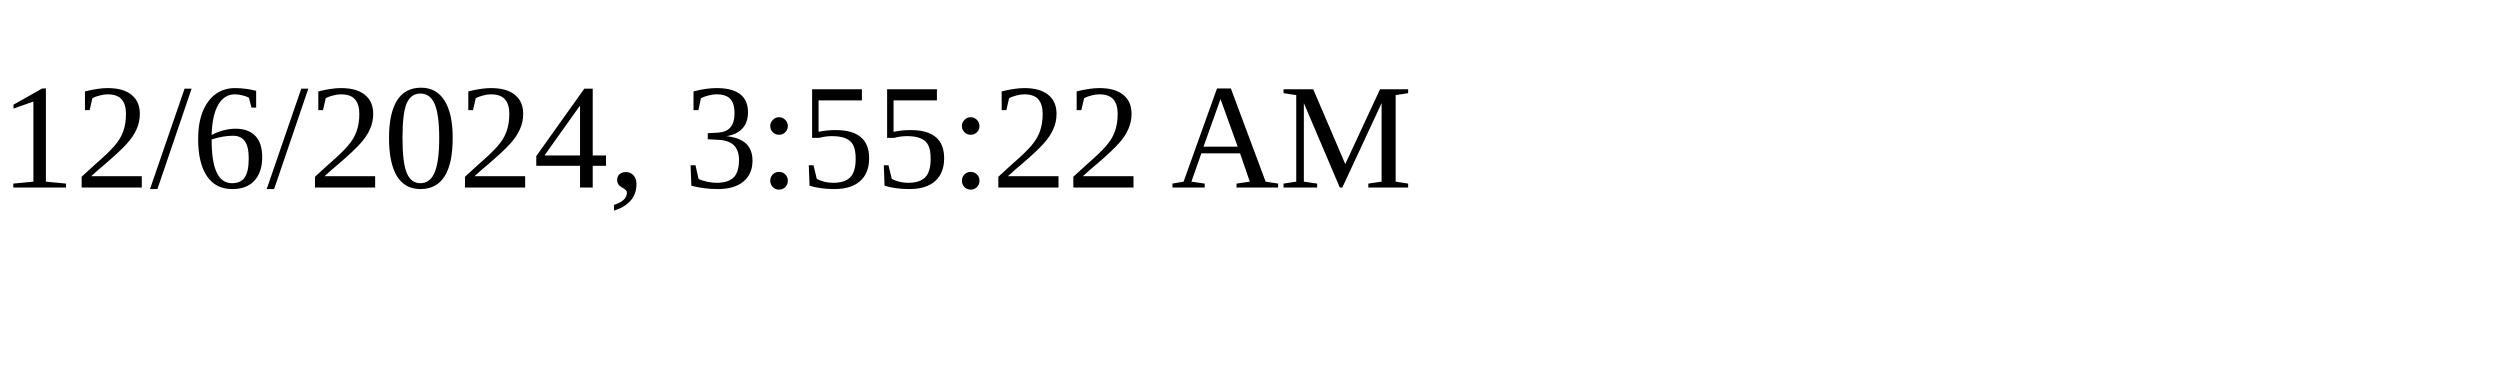
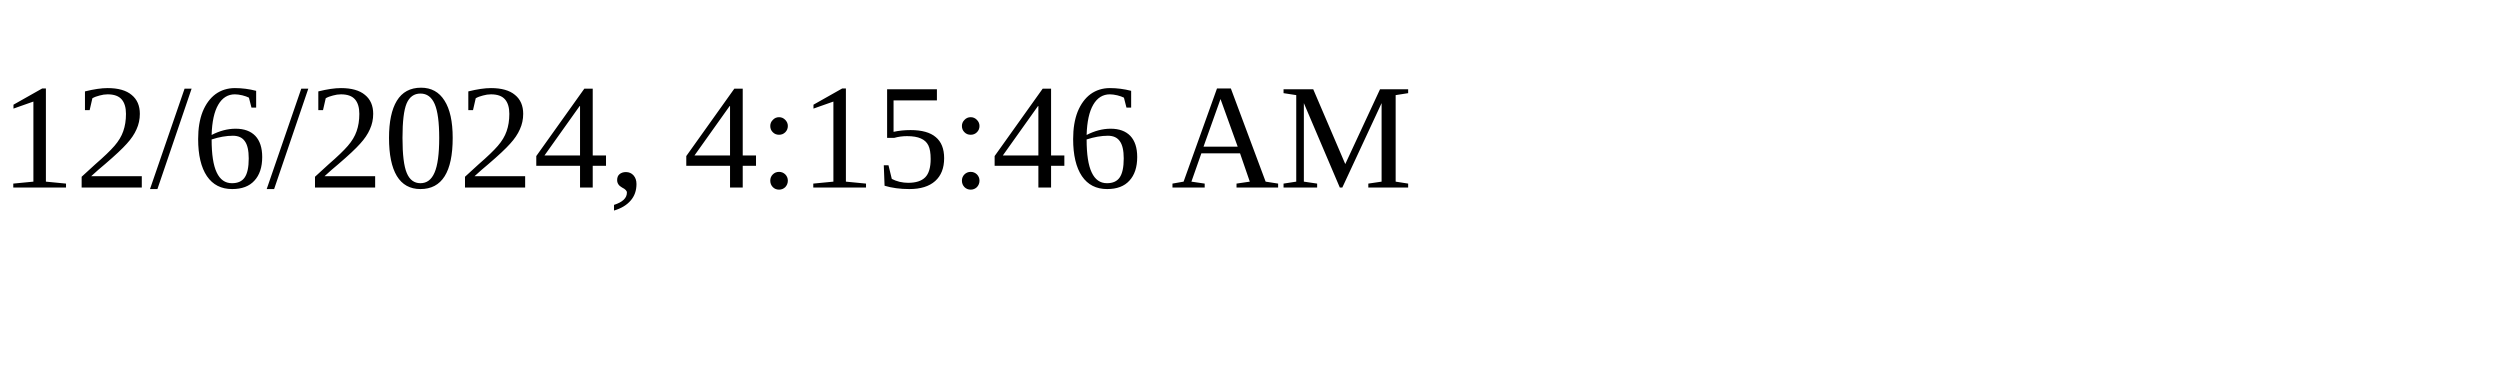
<svg xmlns="http://www.w3.org/2000/svg" height="30" width="200">
-   <text x="0" y="15">12/6/2024, 3:55:22 AM</text>
+   <text x="0" y="15">12/6/2024, 4:15:46 AM</text>
</svg>
